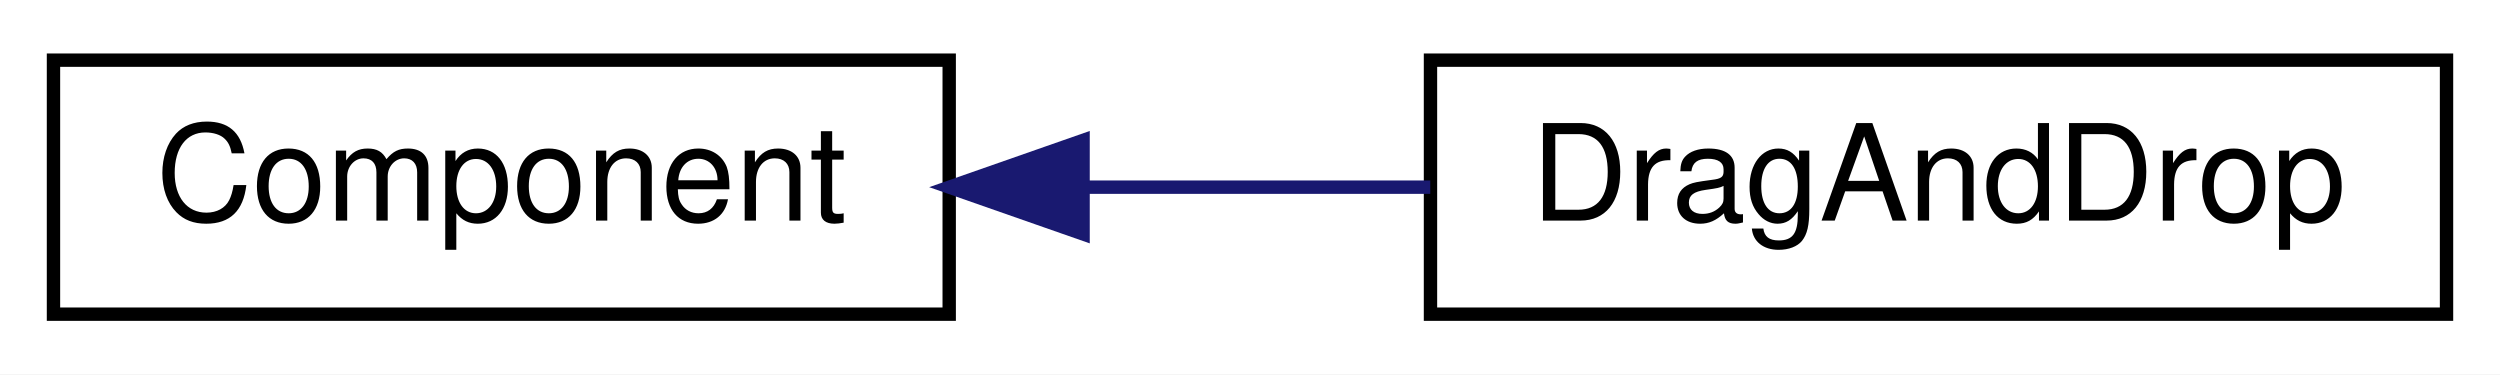
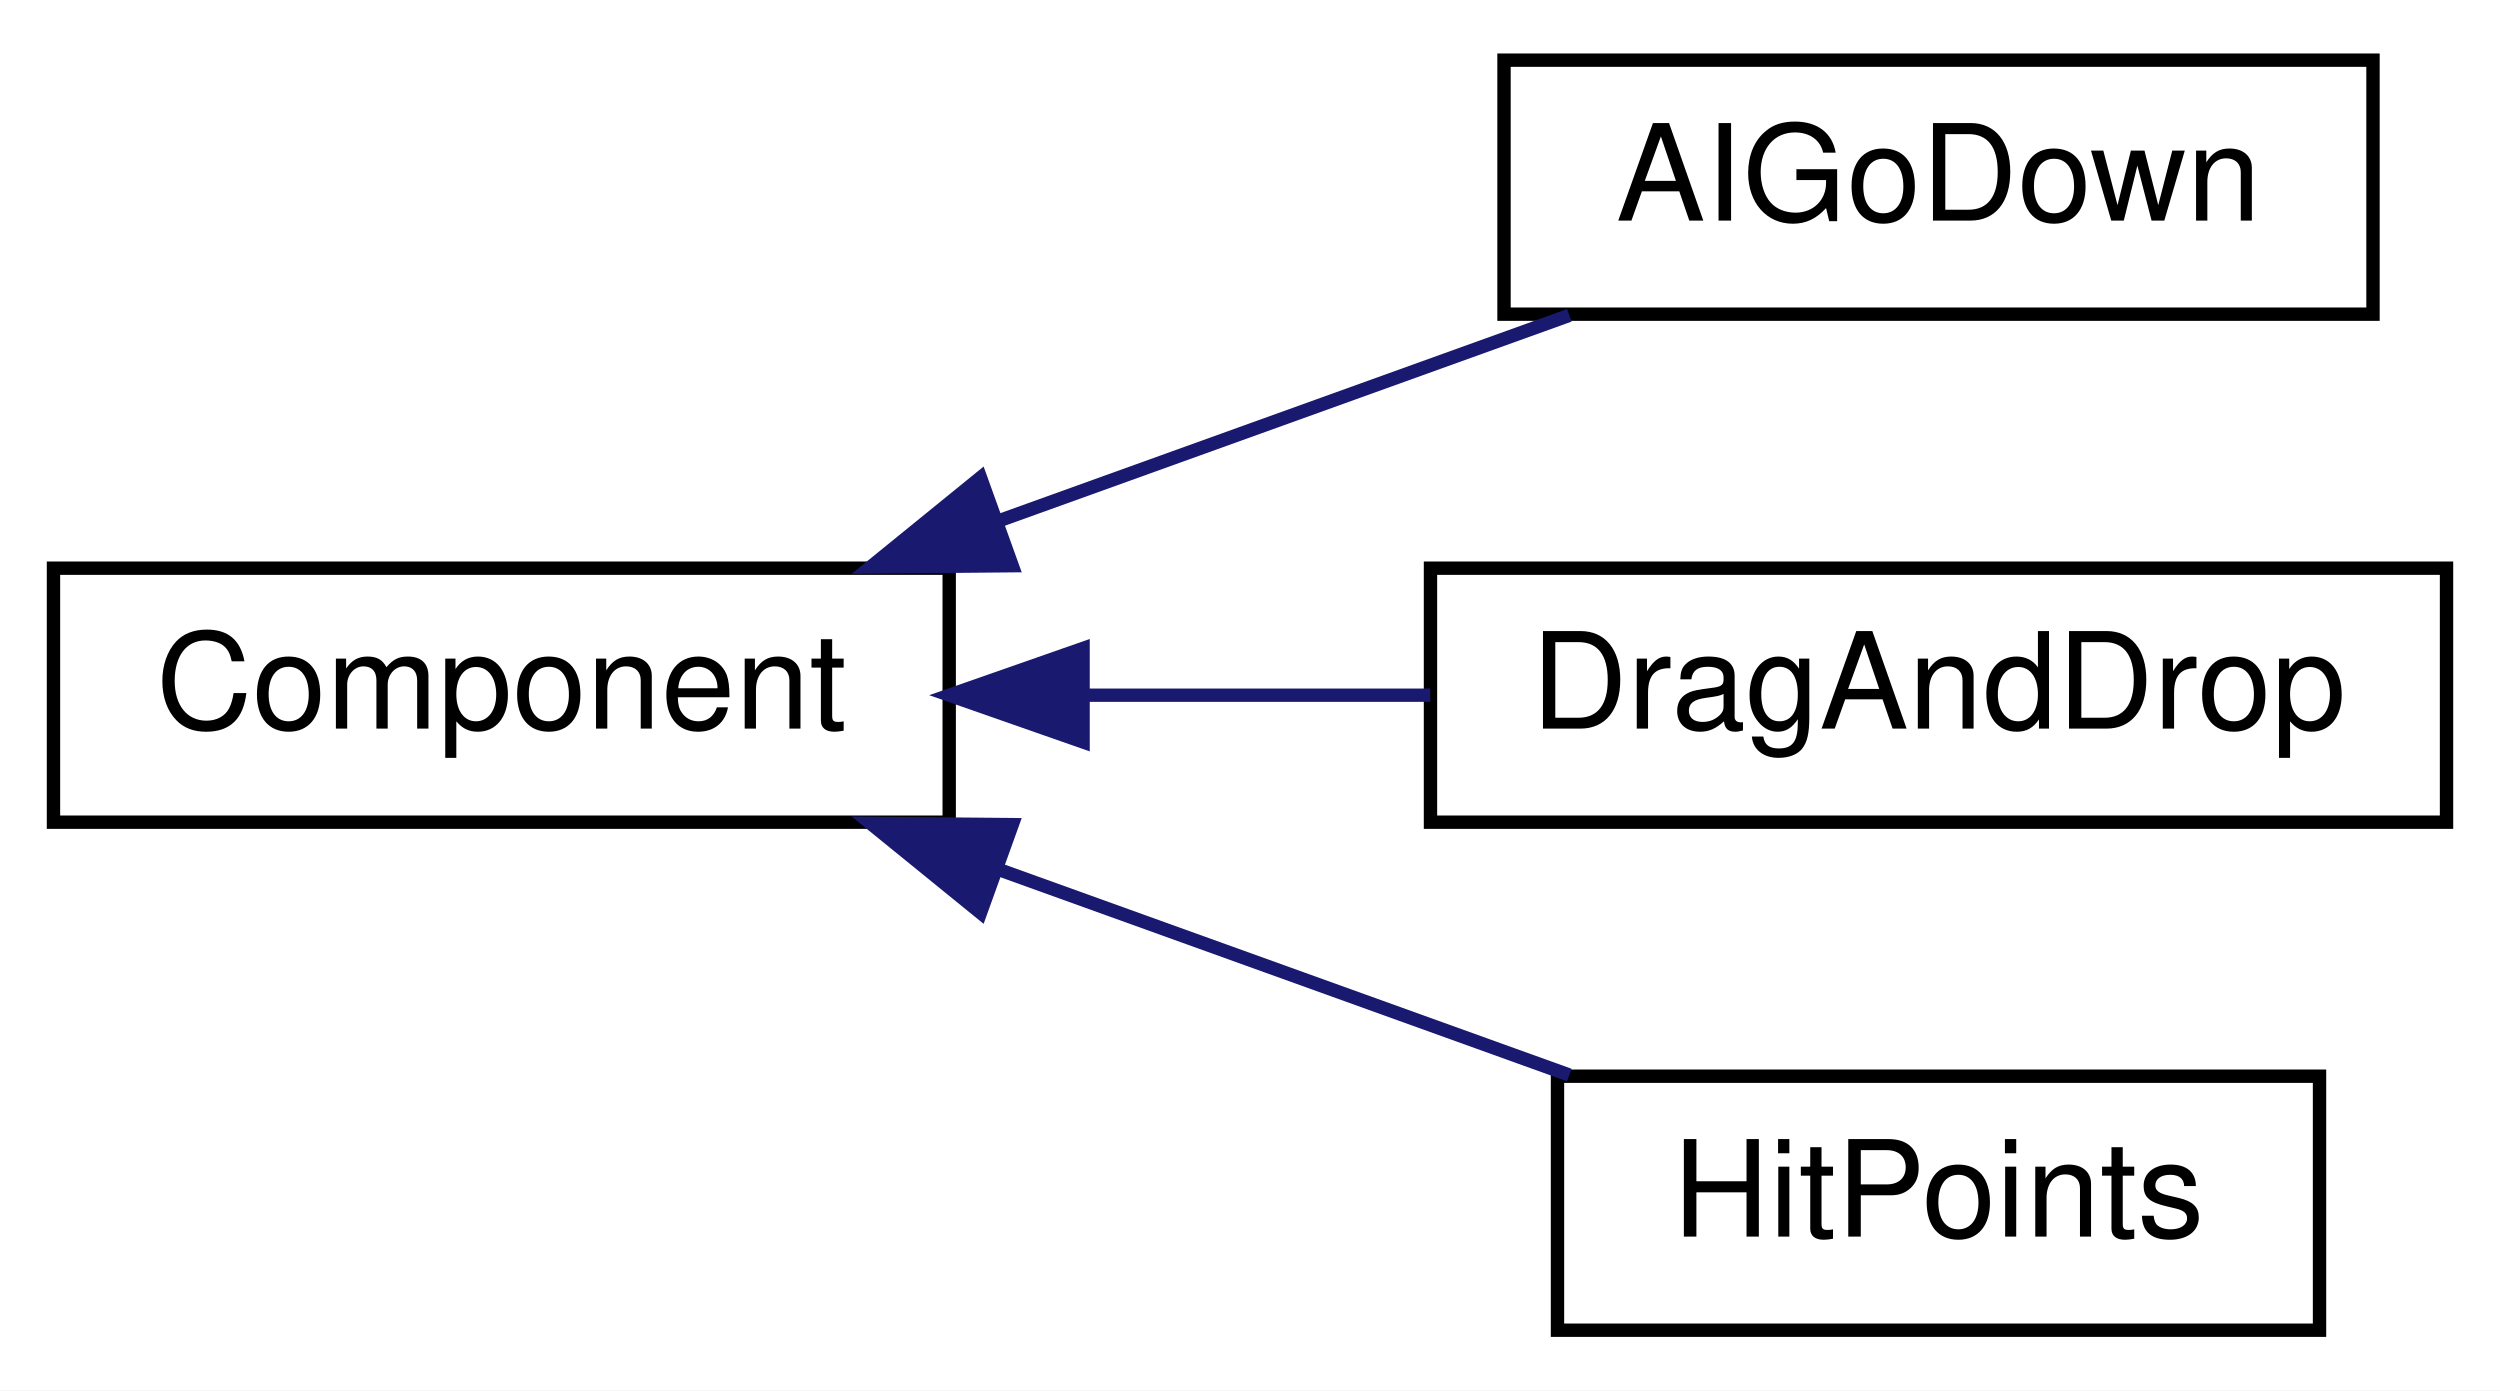
- <svg xmlns="http://www.w3.org/2000/svg" xmlns:xlink="http://www.w3.org/1999/xlink" width="187pt" height="28pt" viewBox="0.00 0.00 187.00 28.00">
-   <g id="graph0" class="graph" transform="scale(1 1) rotate(0) translate(4 24)">
-     <polygon fill="white" stroke="none" points="-4,4 -4,-24 183,-24 183,4 -4,4" />
+ <svg xmlns="http://www.w3.org/2000/svg" xmlns:xlink="http://www.w3.org/1999/xlink" width="187pt" height="104pt" viewBox="0.00 0.00 187.00 104.00">
+   <g id="graph0" class="graph" transform="scale(1 1) rotate(0) translate(4 100)">
+     <polygon fill="white" stroke="none" points="-4,4 -4,-100 183,-100 183,4 -4,4" />
    <g id="node1" class="node">
      <g id="a_node1">
        <a xlink:href="classComponent.html" target="_top" xlink:title="Modela os componentes. ">
-           <polygon fill="white" stroke="black" points="0,-0.5 0,-19.5 67,-19.5 67,-0.5 0,-0.5" />
-           <text text-anchor="middle" x="33.5" y="-7.5" font-family="Helvetica,sans-Serif" font-size="10.00">Component</text>
+           <polygon fill="white" stroke="black" points="0,-38.5 0,-57.5 67,-57.5 67,-38.5 0,-38.5" />
+           <text text-anchor="middle" x="33.5" y="-45.5" font-family="Helvetica,sans-Serif" font-size="10.00">Component</text>
        </a>
      </g>
    </g>
    <g id="node2" class="node">
      <g id="a_node2">
-         <a xlink:href="classDragAndDrop.html" target="_top" xlink:title="Classe responsável por arrastar e posicionar Objetos. ">
-           <polygon fill="white" stroke="black" points="103,-0.5 103,-19.5 179,-19.5 179,-0.5 103,-0.5" />
-           <text text-anchor="middle" x="141" y="-7.5" font-family="Helvetica,sans-Serif" font-size="10.00">DragAndDrop</text>
+         <a xlink:href="classAIGoDown.html" target="_top" xlink:title="Componete IA que se move para baixo. ">
+           <polygon fill="white" stroke="black" points="108.5,-76.5 108.5,-95.5 173.5,-95.5 173.5,-76.5 108.5,-76.5" />
+           <text text-anchor="middle" x="141" y="-83.5" font-family="Helvetica,sans-Serif" font-size="10.00">AIGoDown</text>
        </a>
      </g>
    </g>
    <g id="edge1" class="edge">
-       <path fill="none" stroke="midnightblue" d="M77.193,-10C85.738,-10 94.649,-10 102.983,-10" />
-       <polygon fill="midnightblue" stroke="midnightblue" points="77.014,-6.5 67.014,-10 77.014,-13.5 77.014,-6.5" />
+       <path fill="none" stroke="midnightblue" d="M70.92,-61.118C84.873,-66.144 100.518,-71.779 113.386,-76.414" />
+       <polygon fill="midnightblue" stroke="midnightblue" points="71.716,-57.685 61.122,-57.589 69.344,-64.271 71.716,-57.685" />
+     </g>
+     <g id="node3" class="node">
+       <g id="a_node3">
+         <a xlink:href="classDragAndDrop.html" target="_top" xlink:title="Classe responsável por arrastar e posicionar Objetos. ">
+           <polygon fill="white" stroke="black" points="103,-38.5 103,-57.5 179,-57.5 179,-38.5 103,-38.5" />
+           <text text-anchor="middle" x="141" y="-45.5" font-family="Helvetica,sans-Serif" font-size="10.00">DragAndDrop</text>
+         </a>
+       </g>
+     </g>
+     <g id="edge2" class="edge">
+       <path fill="none" stroke="midnightblue" d="M77.193,-48C85.738,-48 94.649,-48 102.983,-48" />
+       <polygon fill="midnightblue" stroke="midnightblue" points="77.014,-44.5 67.014,-48 77.014,-51.5 77.014,-44.5" />
+     </g>
+     <g id="node4" class="node">
+       <g id="a_node4">
+         <a xlink:href="classHitPoints.html" target="_top" xlink:title="HitPoints">
+           <polygon fill="white" stroke="black" points="112.5,-0.5 112.5,-19.5 169.5,-19.5 169.5,-0.5 112.5,-0.5" />
+           <text text-anchor="middle" x="141" y="-7.5" font-family="Helvetica,sans-Serif" font-size="10.00">HitPoints</text>
+         </a>
+       </g>
+     </g>
+     <g id="edge3" class="edge">
+       <path fill="none" stroke="midnightblue" d="M70.92,-34.882C84.873,-29.856 100.518,-24.221 113.386,-19.586" />
+       <polygon fill="midnightblue" stroke="midnightblue" points="69.344,-31.729 61.122,-38.411 71.716,-38.315 69.344,-31.729" />
    </g>
  </g>
</svg>
